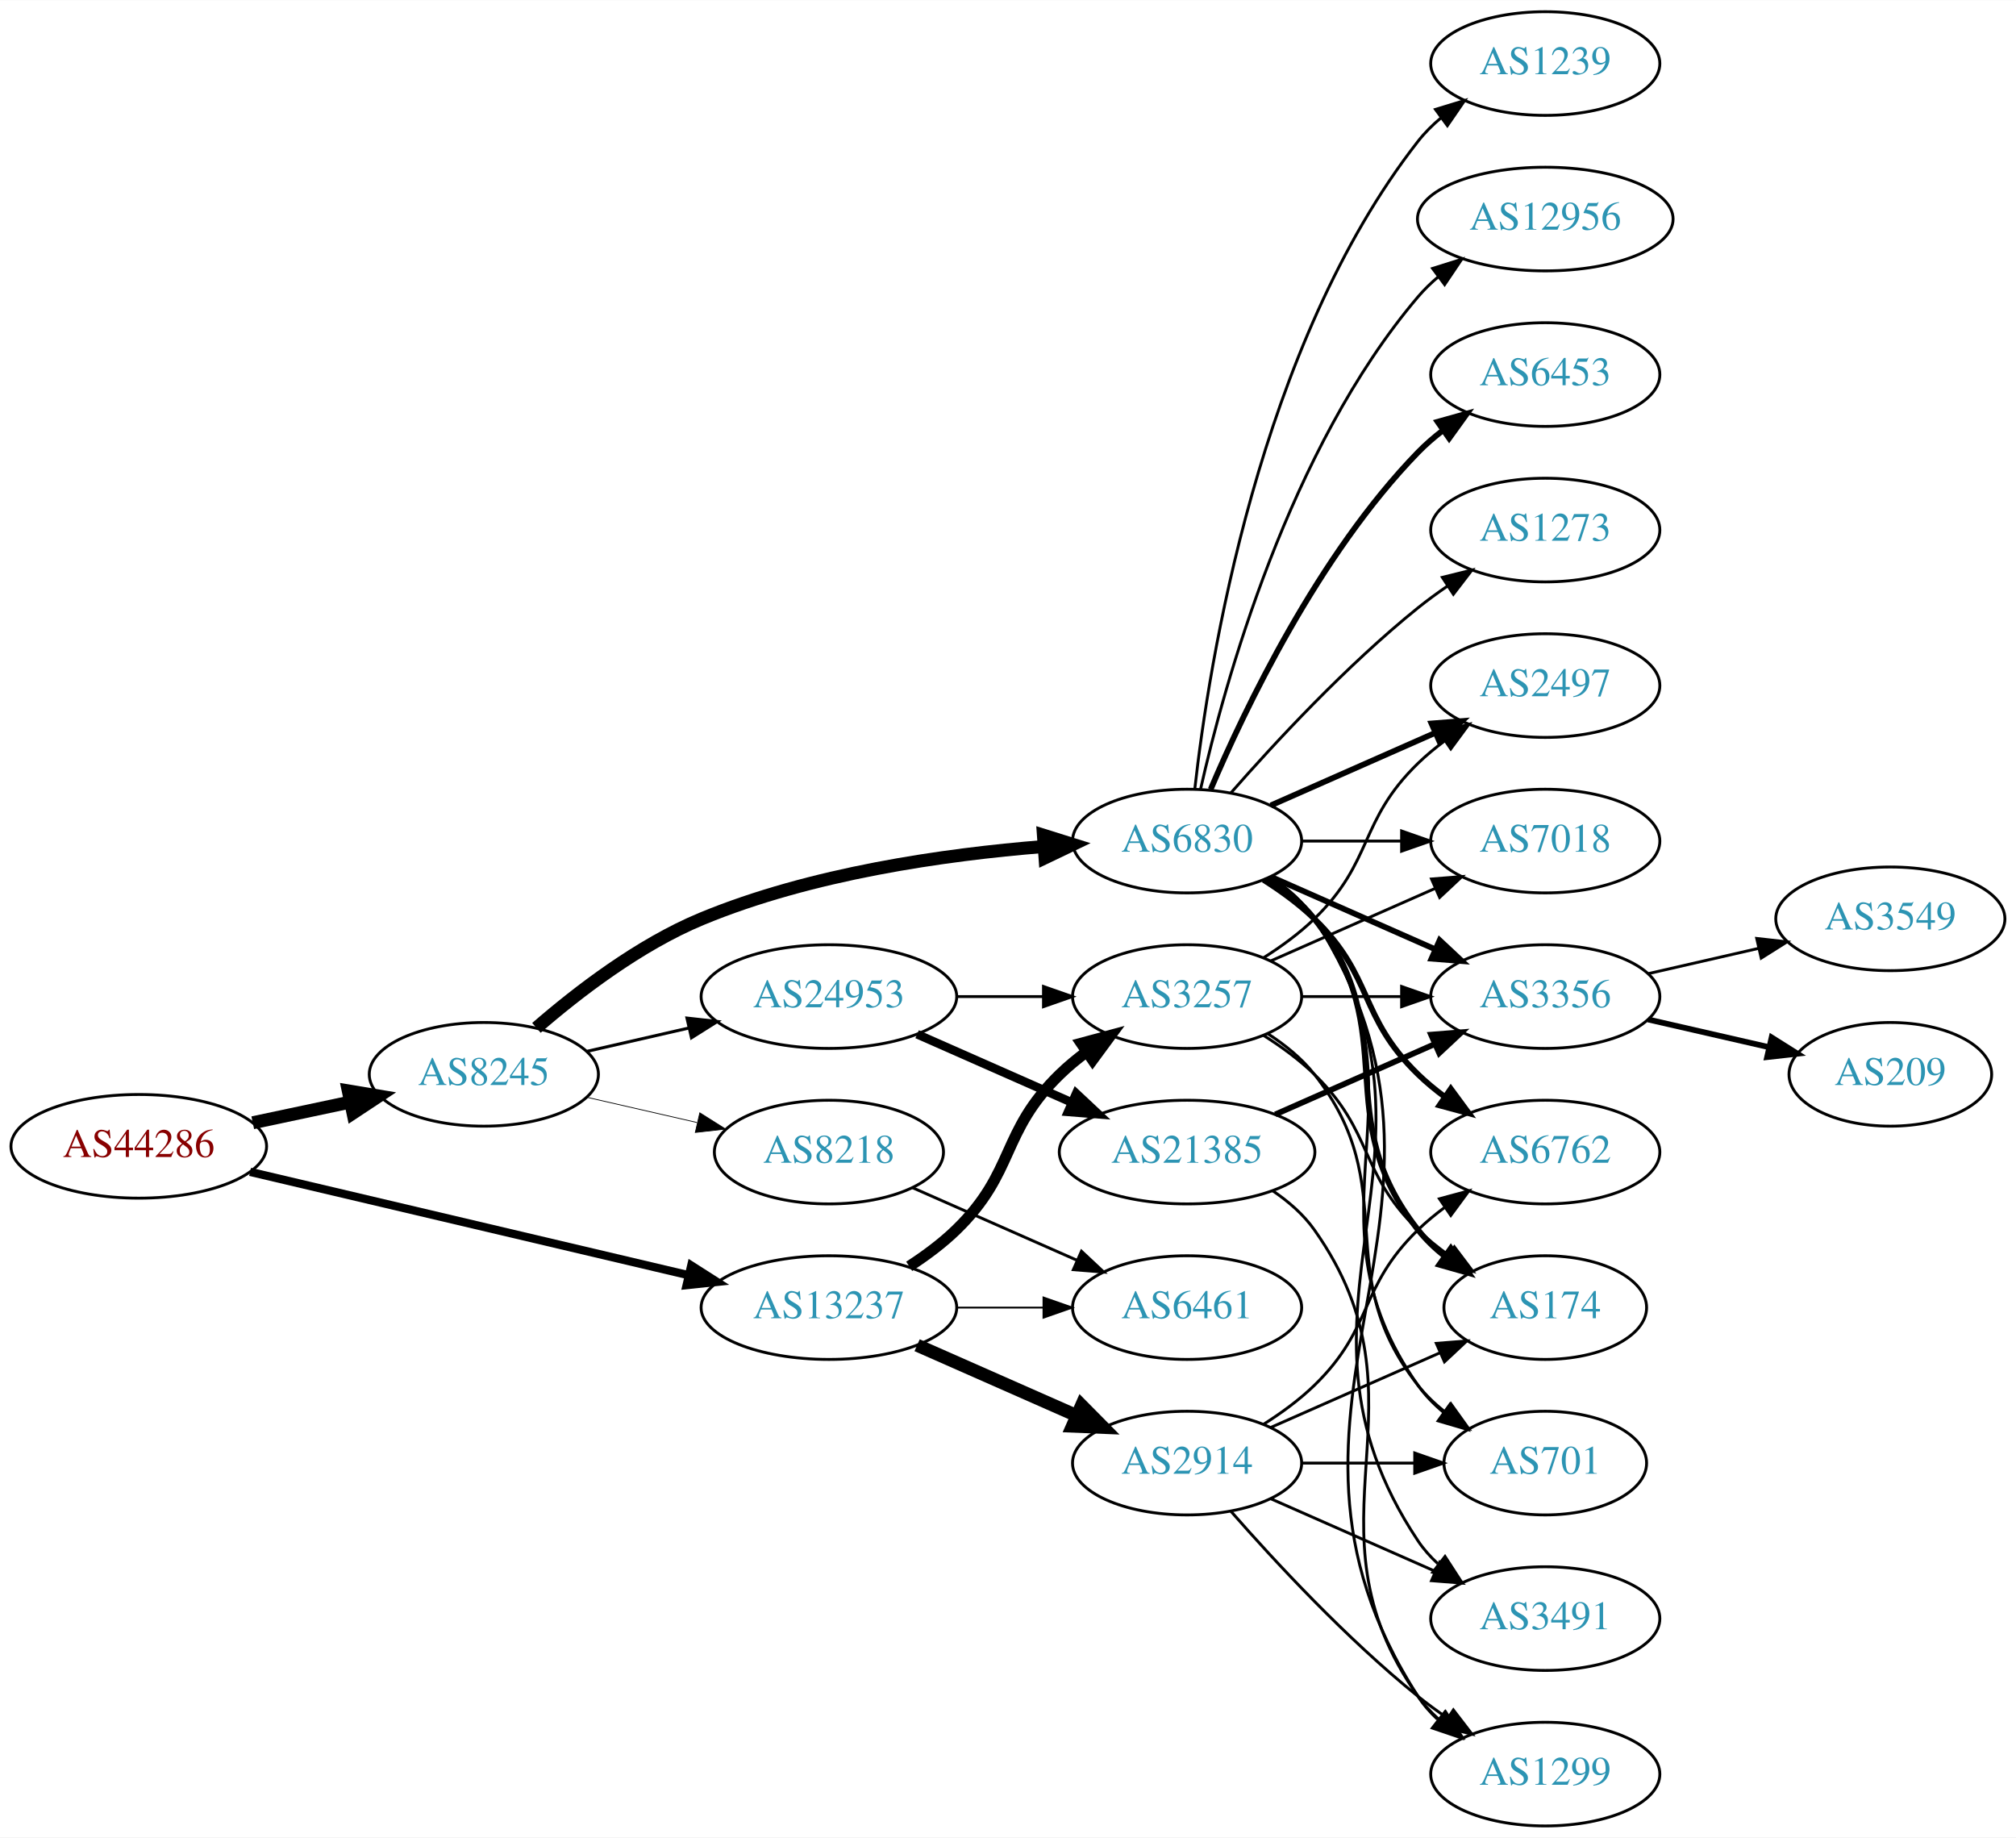
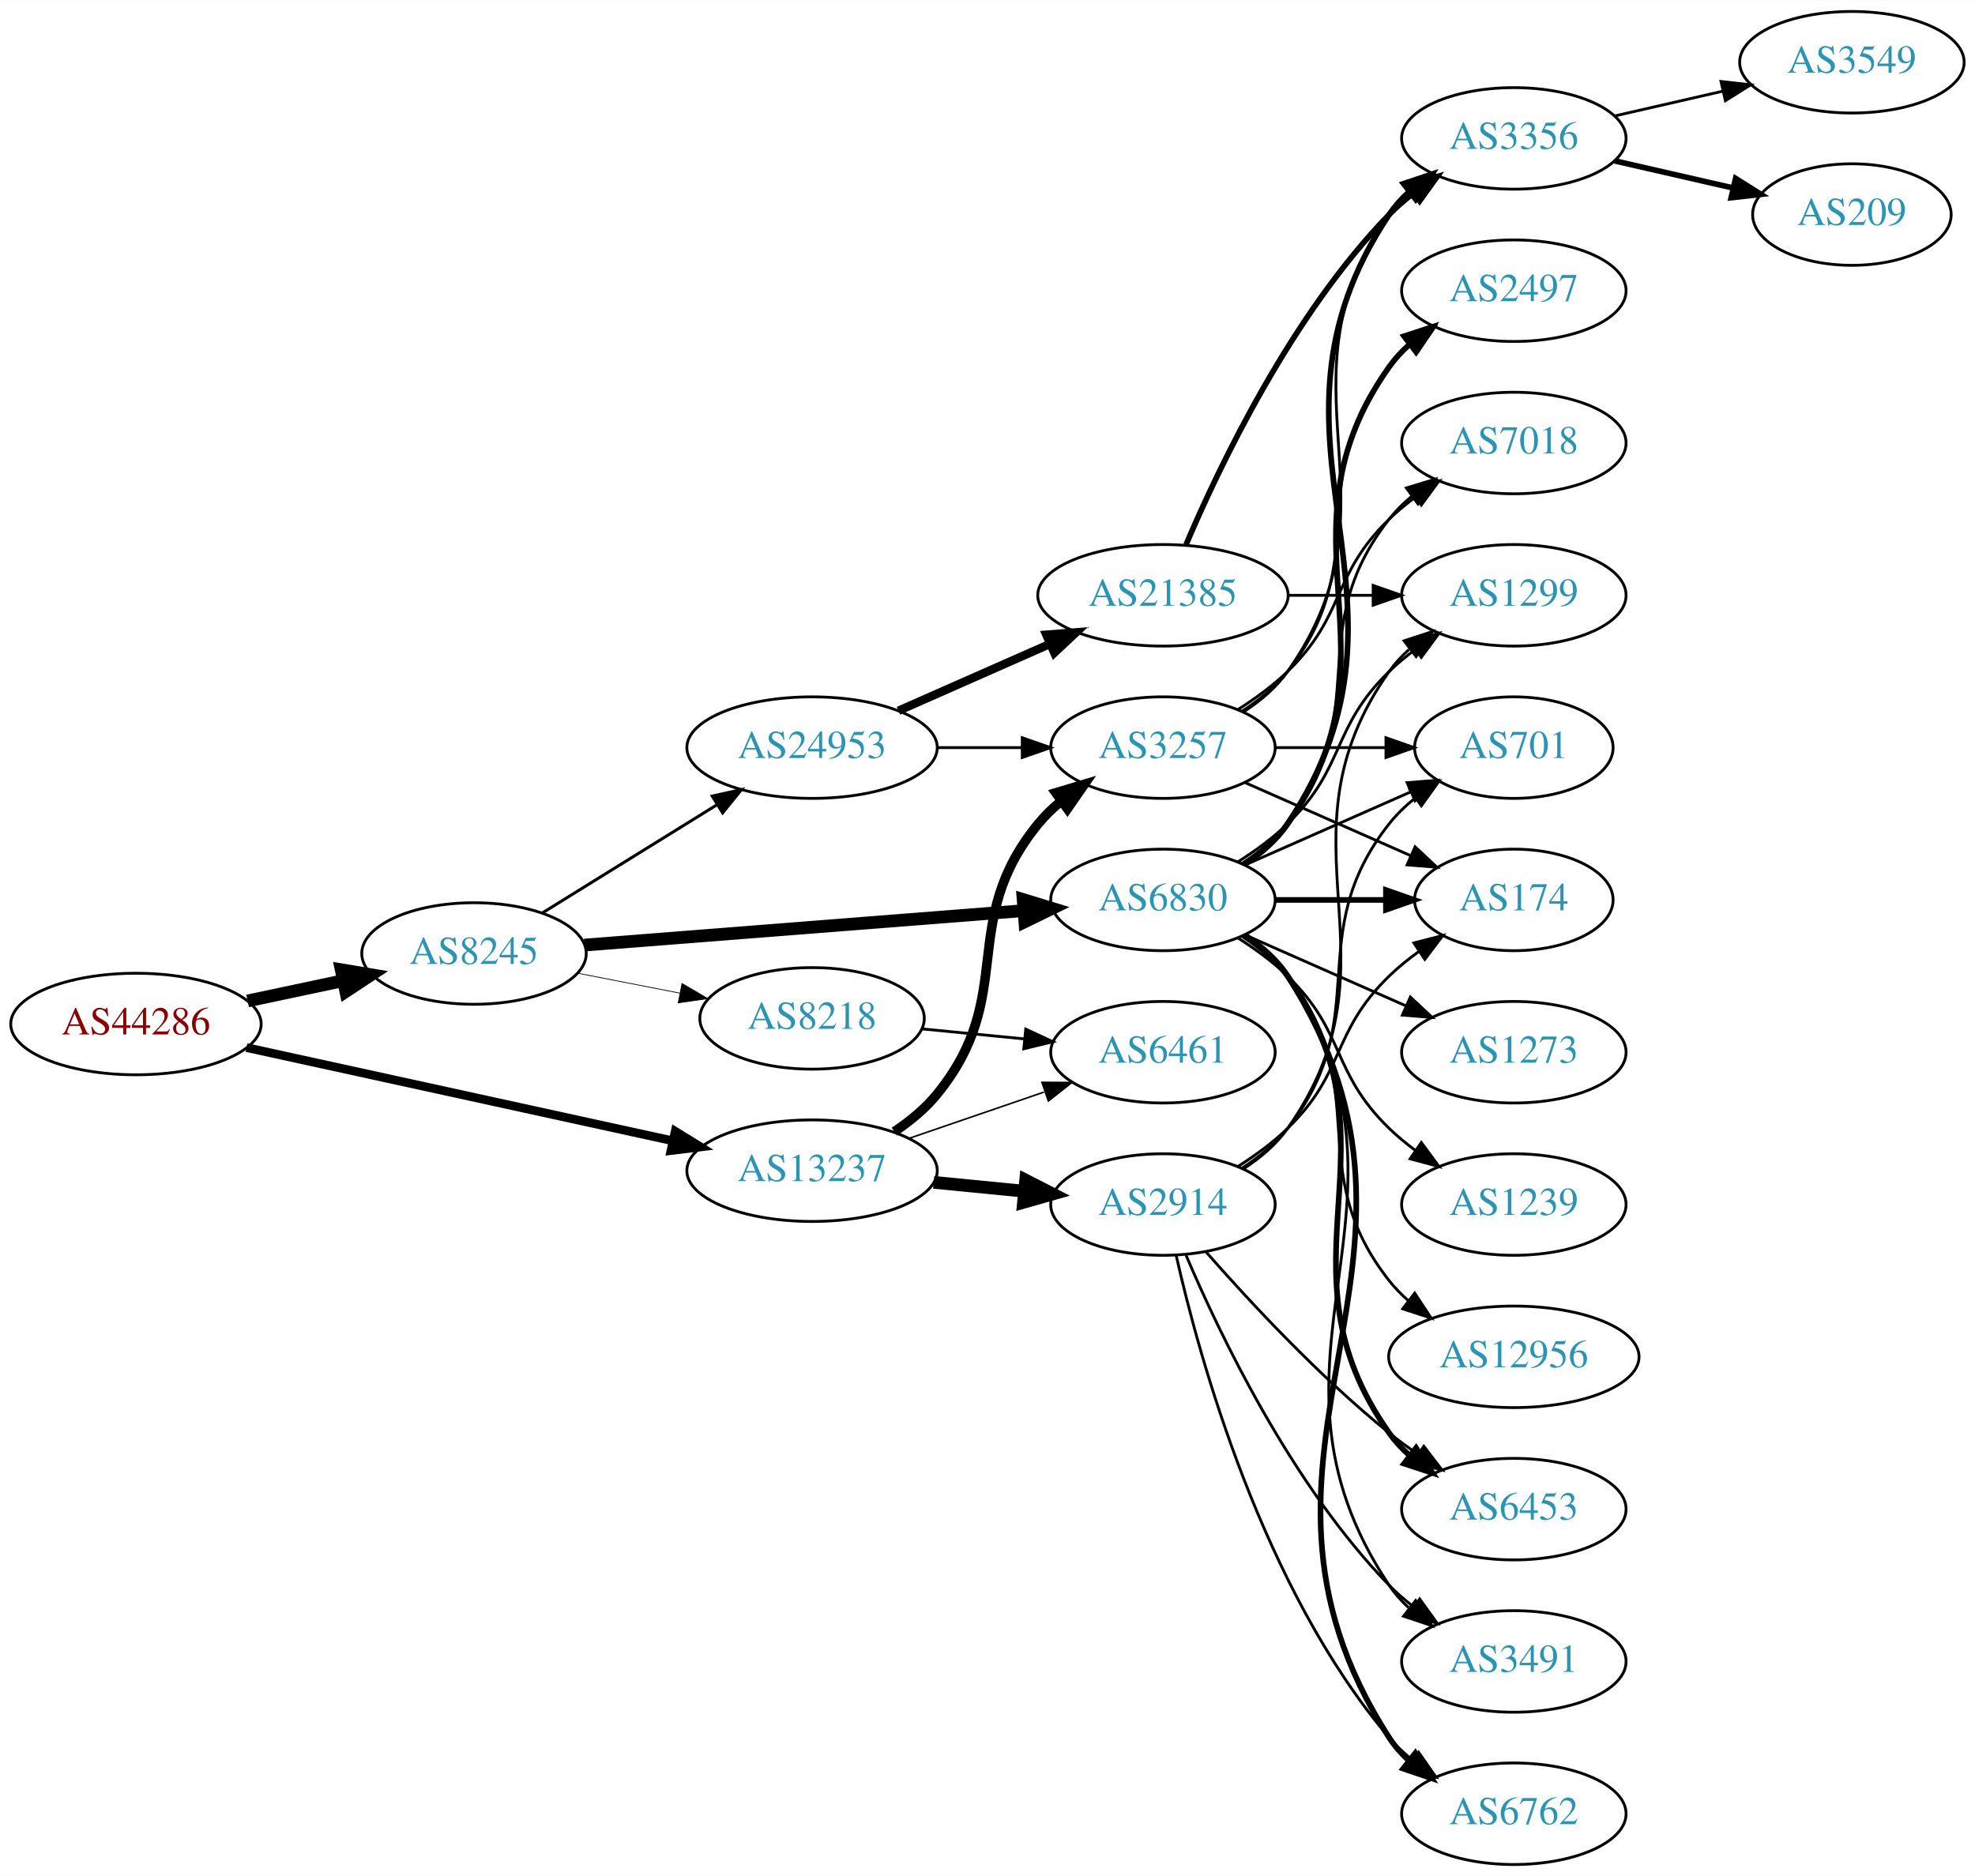
- <svg xmlns="http://www.w3.org/2000/svg" xmlns:xlink="http://www.w3.org/1999/xlink" width="700pt" height="638pt" viewBox="0.00 0.00 700.15 638.00">
-   <g id="graph0" class="graph" transform="scale(1 1) rotate(0) translate(4 634)">
-     <polygon fill="white" stroke="none" points="-4,4 -4,-634 696.155,-634 696.155,4 -4,4" />
+ <svg xmlns="http://www.w3.org/2000/svg" xmlns:xlink="http://www.w3.org/1999/xlink" width="700pt" height="665pt" viewBox="0.00 0.00 700.15 665.00">
+   <g id="graph0" class="graph" transform="scale(1 1) rotate(0) translate(4 661)">
+     <polygon fill="white" stroke="none" points="-4,4 -4,-661 696.155,-661 696.155,4 -4,4" />
    <g id="node1" class="node">
      <g id="a_node1">
        <a xlink:href="/asn/44286" xlink:title="AS44286 ~ crossip communications gmbh [AT]">
-           <ellipse fill="#ffffff" stroke="black" cx="44.196" cy="-236" rx="44.393" ry="18" />
-           <text text-anchor="middle" x="44.196" y="-232.3" font-family="Times,serif" font-size="14.00" fill="#880000">AS44286</text>
+           <ellipse fill="#ffffff" stroke="black" cx="44.196" cy="-298" rx="44.393" ry="18" />
+           <text text-anchor="middle" x="44.196" y="-294.3" font-family="Times,serif" font-size="14.00" fill="#880000">AS44286</text>
        </a>
      </g>
    </g>
    <g id="node2" class="node">
      <g id="a_node2">
        <a xlink:href="/asn/8245" xlink:title="AS8245 ~ Video-Broadcast GmbH [AT]">
-           <ellipse fill="#ffffff" stroke="black" cx="164.039" cy="-261" rx="39.794" ry="18" />
-           <text text-anchor="middle" x="164.039" y="-257.3" font-family="Times,serif" font-size="14.00" fill="#2c94b3">AS8245</text>
+           <ellipse fill="#ffffff" stroke="black" cx="164.039" cy="-323" rx="39.794" ry="18" />
+           <text text-anchor="middle" x="164.039" y="-319.3" font-family="Times,serif" font-size="14.00" fill="#2c94b3">AS8245</text>
        </a>
      </g>
    </g>
    <g id="edge1" class="edge">
-       <path fill="none" stroke="black" stroke-width="4.5" d="M83.782,-244.186C94.575,-246.476 106.404,-248.985 117.556,-251.351" />
-       <polygon fill="black" stroke="black" stroke-width="4.5" points="116.958,-255.249 127.557,-253.473 118.592,-247.546 116.958,-255.249" />
+       <path fill="none" stroke="black" stroke-width="4.5" d="M83.782,-306.186C94.575,-308.476 106.404,-310.985 117.556,-313.351" />
+       <polygon fill="black" stroke="black" stroke-width="4.5" points="116.958,-317.249 127.557,-315.473 118.592,-309.546 116.958,-317.249" />
    </g>
    <g id="node3" class="node">
      <g id="a_node3">
        <a xlink:href="/asn/13237" xlink:title="AS13237 ~ European Backbone of AS13237 [DE]">
-           <ellipse fill="#ffffff" stroke="black" cx="283.881" cy="-180" rx="44.393" ry="18" />
-           <text text-anchor="middle" x="283.881" y="-176.3" font-family="Times,serif" font-size="14.00" fill="#2c94b3">AS13237</text>
+           <ellipse fill="#ffffff" stroke="black" cx="283.881" cy="-246" rx="44.393" ry="18" />
+           <text text-anchor="middle" x="283.881" y="-242.3" font-family="Times,serif" font-size="14.00" fill="#2c94b3">AS13237</text>
        </a>
      </g>
    </g>
    <g id="edge2" class="edge">
-       <path fill="none" stroke="black" stroke-width="2.864" d="M82.858,-227.127C124.113,-217.407 190.369,-201.796 235.215,-191.23" />
-       <polygon fill="black" stroke="black" stroke-width="2.864" points="236.072,-194.624 245.003,-188.924 234.467,-187.811 236.072,-194.624" />
+       <path fill="none" stroke="black" stroke-width="3.068" d="M83.384,-289.645C124.412,-280.669 189.722,-266.381 234.36,-256.615" />
+       <polygon fill="black" stroke="black" stroke-width="3.068" points="235.373,-259.977 244.394,-254.42 233.877,-253.138 235.373,-259.977" />
    </g>
    <g id="node4" class="node">
      <g id="a_node4">
        <a xlink:href="/asn/6830" xlink:title="AS6830 ~ LibertyGlobal [AT]">
          <ellipse fill="#ffffff" stroke="black" cx="408.273" cy="-342" rx="39.794" ry="18" />
          <text text-anchor="middle" x="408.273" y="-338.3" font-family="Times,serif" font-size="14.00" fill="#2c94b3">AS6830</text>
        </a>
      </g>
    </g>
    <g id="edge3" class="edge">
-       <path fill="none" stroke="black" stroke-width="4.5" d="M182.3,-277.135C196.576,-289.527 217.965,-305.996 239.685,-315 277.679,-330.751 324.055,-337.353 358.382,-340.1" />
-       <polygon fill="black" stroke="black" stroke-width="4.5" points="358.37,-344.046 368.626,-340.834 358.933,-336.192 358.37,-344.046" />
+       <path fill="none" stroke="black" stroke-width="4.5" d="M203.154,-325.99C245.269,-329.293 313.182,-334.62 358.988,-338.213" />
+       <polygon fill="black" stroke="black" stroke-width="4.5" points="358.703,-342.14 368.98,-338.996 359.319,-334.289 358.703,-342.14" />
    </g>
    <g id="node5" class="node">
      <g id="a_node5">
        <a xlink:href="/asn/24953" xlink:title="AS24953 ~ AS MACRO: AS-24953 (customers) [AT]">
-           <ellipse fill="#ffffff" stroke="black" cx="283.881" cy="-288" rx="44.393" ry="18" />
-           <text text-anchor="middle" x="283.881" y="-284.3" font-family="Times,serif" font-size="14.00" fill="#2c94b3">AS24953</text>
+           <ellipse fill="#ffffff" stroke="black" cx="283.881" cy="-396" rx="44.393" ry="18" />
+           <text text-anchor="middle" x="283.881" y="-392.3" font-family="Times,serif" font-size="14.00" fill="#2c94b3">AS24953</text>
        </a>
      </g>
    </g>
    <g id="edge4" class="edge">
-       <path fill="none" stroke="black" stroke-width="1.059" d="M199.758,-268.955C210.896,-271.507 223.432,-274.379 235.325,-277.104" />
-       <polygon fill="black" stroke="black" stroke-width="1.059" points="234.59,-280.526 245.119,-279.348 236.153,-273.703 234.59,-280.526" />
+       <path fill="none" stroke="black" stroke-width="1.059" d="M188.321,-337.422C206.003,-348.376 230.546,-363.58 250.197,-375.753" />
+       <polygon fill="black" stroke="black" stroke-width="1.059" points="248.494,-378.816 258.839,-381.106 252.181,-372.865 248.494,-378.816" />
    </g>
    <g id="node6" class="node">
      <g id="a_node6">
        <a xlink:href="/asn/8218" xlink:title="AS8218 ~ legacy Neotelecoms [FR]">
-           <ellipse fill="#ffffff" stroke="black" cx="283.881" cy="-234" rx="39.794" ry="18" />
-           <text text-anchor="middle" x="283.881" y="-230.3" font-family="Times,serif" font-size="14.00" fill="#2c94b3">AS8218</text>
+           <ellipse fill="#ffffff" stroke="black" cx="283.881" cy="-300" rx="39.794" ry="18" />
+           <text text-anchor="middle" x="283.881" y="-296.3" font-family="Times,serif" font-size="14.00" fill="#2c94b3">AS8218</text>
        </a>
      </g>
    </g>
    <g id="edge5" class="edge">
-       <path fill="none" stroke="black" stroke-width="0.265" d="M199.758,-253.045C211.758,-250.296 225.379,-247.175 238.071,-244.267" />
-       <polygon fill="black" stroke="black" stroke-width="0.265" points="239.037,-247.636 248.003,-241.991 237.474,-240.813 239.037,-247.636" />
+       <path fill="none" stroke="black" stroke-width="0.265" d="M200.715,-316.037C212.147,-313.806 224.968,-311.303 237.022,-308.951" />
+       <polygon fill="black" stroke="black" stroke-width="0.265" points="237.775,-312.37 246.919,-307.019 236.434,-305.499 237.775,-312.37" />
    </g>
    <g id="node20" class="node">
      <g id="a_node20">
        <a xlink:href="/asn/3257" xlink:title="AS3257 ~ GTT [DE]">
+           <ellipse fill="#ffffff" stroke="black" cx="408.273" cy="-396" rx="39.794" ry="18" />
+           <text text-anchor="middle" x="408.273" y="-392.3" font-family="Times,serif" font-size="14.00" fill="#2c94b3">AS3257</text>
+         </a>
+       </g>
+     </g>
+     <g id="edge26" class="edge">
+       <path fill="none" stroke="black" stroke-width="3.375" d="M313.054,-259.854C318.577,-263.54 323.934,-267.934 328.077,-273 356.923,-308.275 335.231,-333.725 364.077,-369 366.457,-371.91 369.236,-374.597 372.218,-377.057" />
+       <polygon fill="black" stroke="black" stroke-width="3.375" points="370.298,-379.987 380.447,-383.028 374.409,-374.322 370.298,-379.987" />
+     </g>
+     <g id="node21" class="node">
+       <g id="a_node21">
+         <a xlink:href="/asn/6461" xlink:title="AS6461 ~ Zayo Bandwidth [US]">
          <ellipse fill="#ffffff" stroke="black" cx="408.273" cy="-288" rx="39.794" ry="18" />
-           <text text-anchor="middle" x="408.273" y="-284.3" font-family="Times,serif" font-size="14.00" fill="#2c94b3">AS3257</text>
-         </a>
-       </g>
-     </g>
-     <g id="edge26" class="edge">
-       <path fill="none" stroke="black" stroke-width="3.857" d="M311.765,-194.329C317.489,-198.036 323.255,-202.318 328.077,-207 348.771,-227.094 343.384,-240.906 364.077,-261 366.922,-263.763 370.096,-266.386 373.396,-268.834" />
-       <polygon fill="black" stroke="black" stroke-width="3.857" points="371.513,-271.786 381.744,-274.538 375.462,-266.006 371.513,-271.786" />
-     </g>
-     <g id="node23" class="node">
-       <g id="a_node23">
-         <a xlink:href="/asn/6461" xlink:title="AS6461 ~ Zayo Bandwidth [US]">
-           <ellipse fill="#ffffff" stroke="black" cx="408.273" cy="-180" rx="39.794" ry="18" />
-           <text text-anchor="middle" x="408.273" y="-176.3" font-family="Times,serif" font-size="14.00" fill="#2c94b3">AS6461</text>
+           <text text-anchor="middle" x="408.273" y="-284.3" font-family="Times,serif" font-size="14.00" fill="#2c94b3">AS6461</text>
        </a>
      </g>
    </g>
    <g id="edge27" class="edge">
-       <path fill="none" stroke="black" stroke-width="0.643" d="M328.377,-180C338.066,-180 348.403,-180 358.295,-180" />
-       <polygon fill="black" stroke="black" stroke-width="0.643" points="358.398,-183.5 368.398,-180 358.398,-176.5 358.398,-183.5" />
+       <path fill="none" stroke="black" stroke-width="0.562" d="M318.325,-257.477C333.073,-262.537 350.548,-268.534 366.088,-273.867" />
+       <polygon fill="black" stroke="black" stroke-width="0.562" points="365.378,-277.324 375.973,-277.259 367.65,-270.703 365.378,-277.324" />
    </g>
    <g id="node24" class="node">
      <g id="a_node24">
        <a xlink:href="/asn/2914" xlink:title="AS2914 ~ NTT America, Inc. [US]">
-           <ellipse fill="#ffffff" stroke="black" cx="408.273" cy="-126" rx="39.794" ry="18" />
-           <text text-anchor="middle" x="408.273" y="-122.3" font-family="Times,serif" font-size="14.00" fill="#2c94b3">AS2914</text>
+           <ellipse fill="#ffffff" stroke="black" cx="408.273" cy="-234" rx="39.794" ry="18" />
+           <text text-anchor="middle" x="408.273" y="-230.3" font-family="Times,serif" font-size="14.00" fill="#2c94b3">AS2914</text>
        </a>
      </g>
    </g>
    <g id="edge25" class="edge">
-       <path fill="none" stroke="black" stroke-width="4.5" d="M314.509,-166.928C331.103,-159.607 351.963,-150.403 369.696,-142.579" />
-       <polygon fill="black" stroke="black" stroke-width="4.5" points="371.62,-146.034 379.18,-138.395 368.441,-138.829 371.62,-146.034" />
+       <path fill="none" stroke="black" stroke-width="4.5" d="M327.002,-241.87C337.377,-240.853 348.565,-239.756 359.199,-238.713" />
+       <polygon fill="black" stroke="black" stroke-width="4.5" points="359.611,-242.63 369.179,-237.735 358.843,-234.792 359.611,-242.63" />
    </g>
    <g id="node7" class="node">
      <g id="a_node7">
-         <a xlink:href="/asn/6762" xlink:title="AS6762 ~ TELECOM ITALIA SPARKLE S.p.A. [IT]">
-           <ellipse fill="#ffffff" stroke="black" cx="532.666" cy="-234" rx="39.794" ry="18" />
-           <text text-anchor="middle" x="532.666" y="-230.3" font-family="Times,serif" font-size="14.00" fill="#2c94b3">AS6762</text>
+         <a xlink:href="/asn/2497" xlink:title="AS2497 ~ Internet Initiative Japan Inc. [JP]">
+           <ellipse fill="#ffffff" stroke="black" cx="532.666" cy="-558" rx="39.794" ry="18" />
+           <text text-anchor="middle" x="532.666" y="-554.3" font-family="Times,serif" font-size="14.00" fill="#2c94b3">AS2497</text>
        </a>
      </g>
    </g>
    <g id="edge6" class="edge">
-       <path fill="none" stroke="black" stroke-width="2" d="M434.802,-328.538C440.965,-324.638 447.267,-320.052 452.469,-315 473.163,-294.906 467.776,-281.094 488.469,-261 491.315,-258.237 494.488,-255.614 497.789,-253.166" />
-       <polygon fill="black" stroke="black" stroke-width="2" points="499.854,-255.994 506.136,-247.462 495.905,-250.214 499.854,-255.994" />
+       <path fill="none" stroke="black" stroke-width="2" d="M437.107,-354.838C442.922,-358.661 448.487,-363.367 452.469,-369 495.049,-429.225 445.89,-470.775 488.469,-531 490.461,-533.816 492.848,-536.401 495.464,-538.76" />
+       <polygon fill="black" stroke="black" stroke-width="2" points="493.763,-541.865 503.832,-545.162 498.016,-536.306 493.763,-541.865" />
    </g>
    <g id="node8" class="node">
      <g id="a_node8">
-         <a xlink:href="/asn/1239" xlink:title="AS1239 ~ Sprint [US]">
-           <ellipse fill="#ffffff" stroke="black" cx="532.666" cy="-612" rx="39.794" ry="18" />
-           <text text-anchor="middle" x="532.666" y="-608.3" font-family="Times,serif" font-size="14.00" fill="#2c94b3">AS1239</text>
+         <a xlink:href="/asn/174" xlink:title="AS174 ~ Cogent Communications [US]">
+           <ellipse fill="#ffffff" stroke="black" cx="532.666" cy="-342" rx="35.194" ry="18" />
+           <text text-anchor="middle" x="532.666" y="-338.3" font-family="Times,serif" font-size="14.00" fill="#2c94b3">AS174</text>
        </a>
      </g>
    </g>
    <g id="edge7" class="edge">
-       <path fill="none" stroke="black" d="M410.953,-360.129C415.783,-403.368 433.124,-514.216 488.469,-585 490.785,-587.961 493.522,-590.683 496.477,-593.164" />
-       <polygon fill="black" stroke="black" points="494.532,-596.078 504.667,-599.165 498.67,-590.432 494.532,-596.078" />
+       <path fill="none" stroke="black" stroke-width="2" d="M447.999,-342C460.488,-342 474.427,-342 487.291,-342" />
+       <polygon fill="black" stroke="black" stroke-width="2" points="487.328,-345.5 497.328,-342 487.328,-338.5 487.328,-345.5" />
    </g>
    <g id="node9" class="node">
      <g id="a_node9">
-         <a xlink:href="/asn/12956" xlink:title="AS12956 ~ TELXIUS [ES]">
-           <ellipse fill="#ffffff" stroke="black" cx="532.666" cy="-558" rx="44.393" ry="18" />
-           <text text-anchor="middle" x="532.666" y="-554.3" font-family="Times,serif" font-size="14.00" fill="#2c94b3">AS12956</text>
+         <a xlink:href="/asn/7018" xlink:title="AS7018 ~ AT&amp;T Services, Inc. [US]">
+           <ellipse fill="#ffffff" stroke="black" cx="532.666" cy="-504" rx="39.794" ry="18" />
+           <text text-anchor="middle" x="532.666" y="-500.3" font-family="Times,serif" font-size="14.00" fill="#2c94b3">AS7018</text>
        </a>
      </g>
    </g>
    <g id="edge8" class="edge">
-       <path fill="none" stroke="black" d="M412.967,-360.075C421.107,-396.148 443.54,-478.14 488.469,-531 490.589,-533.493 492.998,-535.83 495.568,-538.003" />
-       <polygon fill="black" stroke="black" points="493.53,-540.849 503.637,-544.025 497.717,-535.239 493.53,-540.849" />
+       <path fill="none" stroke="black" d="M436.245,-354.855C442.233,-358.72 448.093,-363.441 452.469,-369 483.768,-408.754 457.171,-437.246 488.469,-477 490.794,-479.953 493.538,-482.67 496.497,-485.147" />
+       <polygon fill="black" stroke="black" points="494.557,-488.064 504.694,-491.145 498.69,-482.415 494.557,-488.064" />
    </g>
    <g id="node10" class="node">
      <g id="a_node10">
-         <a xlink:href="/asn/174" xlink:title="AS174 ~ Cogent Communications [US]">
-           <ellipse fill="#ffffff" stroke="black" cx="532.666" cy="-180" rx="35.194" ry="18" />
-           <text text-anchor="middle" x="532.666" y="-176.3" font-family="Times,serif" font-size="14.00" fill="#2c94b3">AS174</text>
+         <a xlink:href="/asn/6762" xlink:title="AS6762 ~ TELECOM ITALIA SPARKLE S.p.A. [IT]">
+           <ellipse fill="#ffffff" stroke="black" cx="532.666" cy="-18" rx="39.794" ry="18" />
+           <text text-anchor="middle" x="532.666" y="-14.3" font-family="Times,serif" font-size="14.00" fill="#2c94b3">AS6762</text>
        </a>
      </g>
    </g>
    <g id="edge9" class="edge">
-       <path fill="none" stroke="black" stroke-width="2" d="M436.245,-329.145C442.233,-325.28 448.093,-320.559 452.469,-315 483.768,-275.246 457.171,-246.754 488.469,-207 491.116,-203.639 494.305,-200.583 497.736,-197.839" />
-       <polygon fill="black" stroke="black" stroke-width="2" points="499.874,-200.614 506.043,-192 495.849,-194.887 499.874,-200.614" />
+       <path fill="none" stroke="black" stroke-width="2" d="M437.464,-329.403C443.264,-325.57 448.733,-320.799 452.469,-315 518.038,-213.232 422.901,-146.768 488.469,-45 490.337,-42.101 492.639,-39.458 495.198,-37.061" />
+       <polygon fill="black" stroke="black" stroke-width="2" points="497.748,-39.511 503.475,-30.597 493.439,-33.994 497.748,-39.511" />
    </g>
    <g id="node11" class="node">
      <g id="a_node11">
-         <a xlink:href="/asn/6453" xlink:title="AS6453 ~ TATA COMMUNICATIONS (AMERICA) INC [US]">
-           <ellipse fill="#ffffff" stroke="black" cx="532.666" cy="-504" rx="39.794" ry="18" />
-           <text text-anchor="middle" x="532.666" y="-500.3" font-family="Times,serif" font-size="14.00" fill="#2c94b3">AS6453</text>
+         <a xlink:href="/asn/1239" xlink:title="AS1239 ~ Sprint [US]">
+           <ellipse fill="#ffffff" stroke="black" cx="532.666" cy="-234" rx="39.794" ry="18" />
+           <text text-anchor="middle" x="532.666" y="-230.3" font-family="Times,serif" font-size="14.00" fill="#2c94b3">AS1239</text>
        </a>
      </g>
    </g>
    <g id="edge10" class="edge">
-       <path fill="none" stroke="black" stroke-width="2" d="M416.464,-359.975C428.231,-387.682 453.805,-441.348 488.469,-477 491.09,-479.695 494.03,-482.239 497.113,-484.608" />
-       <polygon fill="black" stroke="black" stroke-width="2" points="495.279,-487.597 505.481,-490.455 499.288,-481.859 495.279,-487.597" />
+       <path fill="none" stroke="black" d="M434.802,-328.538C440.965,-324.638 447.267,-320.052 452.469,-315 473.163,-294.906 467.776,-281.094 488.469,-261 491.315,-258.237 494.488,-255.614 497.789,-253.166" />
+       <polygon fill="black" stroke="black" points="499.854,-255.994 506.136,-247.462 495.905,-250.214 499.854,-255.994" />
    </g>
    <g id="node12" class="node">
      <g id="a_node12">
-         <a xlink:href="/asn/701" xlink:title="AS701 ~ UUNET [US]">
-           <ellipse fill="#ffffff" stroke="black" cx="532.666" cy="-126" rx="35.194" ry="18" />
-           <text text-anchor="middle" x="532.666" y="-122.3" font-family="Times,serif" font-size="14.00" fill="#2c94b3">AS701</text>
+         <a xlink:href="/asn/6453" xlink:title="AS6453 ~ TATA COMMUNICATIONS (AMERICA) INC [US]">
+           <ellipse fill="#ffffff" stroke="black" cx="532.666" cy="-126" rx="39.794" ry="18" />
+           <text text-anchor="middle" x="532.666" y="-122.3" font-family="Times,serif" font-size="14.00" fill="#2c94b3">AS6453</text>
        </a>
      </g>
    </g>
    <g id="edge11" class="edge">
-       <path fill="none" stroke="black" d="M437.107,-329.162C442.922,-325.339 448.487,-320.633 452.469,-315 495.049,-254.775 445.89,-213.225 488.469,-153 490.939,-149.507 494.018,-146.37 497.387,-143.579" />
-       <polygon fill="black" stroke="black" points="499.526,-146.352 505.627,-137.69 495.456,-140.657 499.526,-146.352" />
+       <path fill="none" stroke="black" stroke-width="2" d="M437.107,-329.162C442.922,-325.339 448.487,-320.633 452.469,-315 495.049,-254.775 445.89,-213.225 488.469,-153 490.461,-150.184 492.848,-147.599 495.464,-145.24" />
+       <polygon fill="black" stroke="black" stroke-width="2" points="498.016,-147.694 503.832,-138.838 493.763,-142.135 498.016,-147.694" />
    </g>
    <g id="node13" class="node">
      <g id="a_node13">
-         <a xlink:href="/asn/2497" xlink:title="AS2497 ~ Internet Initiative Japan Inc. [JP]">
-           <ellipse fill="#ffffff" stroke="black" cx="532.666" cy="-396" rx="39.794" ry="18" />
-           <text text-anchor="middle" x="532.666" y="-392.3" font-family="Times,serif" font-size="14.00" fill="#2c94b3">AS2497</text>
+         <a xlink:href="/asn/12956" xlink:title="AS12956 ~ TELXIUS [ES]">
+           <ellipse fill="#ffffff" stroke="black" cx="532.666" cy="-180" rx="44.393" ry="18" />
+           <text text-anchor="middle" x="532.666" y="-176.3" font-family="Times,serif" font-size="14.00" fill="#2c94b3">AS12956</text>
        </a>
      </g>
    </g>
    <g id="edge12" class="edge">
-       <path fill="none" stroke="black" stroke-width="2" d="M437.353,-354.389C454.3,-361.866 476.098,-371.483 494.467,-379.588" />
-       <polygon fill="black" stroke="black" stroke-width="2" points="493.155,-382.834 503.717,-383.669 495.981,-376.43 493.155,-382.834" />
+       <path fill="none" stroke="black" d="M436.245,-329.145C442.233,-325.28 448.093,-320.559 452.469,-315 483.768,-275.246 457.171,-246.754 488.469,-207 490.494,-204.429 492.835,-202.037 495.36,-199.826" />
+       <polygon fill="black" stroke="black" points="497.516,-202.584 503.349,-193.739 493.274,-197.016 497.516,-202.584" />
    </g>
    <g id="node14" class="node">
      <g id="a_node14">
-         <a xlink:href="/asn/7018" xlink:title="AS7018 ~ AT&amp;T Services, Inc. [US]">
-           <ellipse fill="#ffffff" stroke="black" cx="532.666" cy="-342" rx="39.794" ry="18" />
-           <text text-anchor="middle" x="532.666" y="-338.3" font-family="Times,serif" font-size="14.00" fill="#2c94b3">AS7018</text>
-         </a>
-       </g>
-     </g>
-     <g id="edge13" class="edge">
-       <path fill="none" stroke="black" d="M447.999,-342C458.937,-342 470.988,-342 482.454,-342" />
-       <polygon fill="black" stroke="black" points="482.772,-345.5 492.772,-342 482.772,-338.5 482.772,-345.5" />
-     </g>
-     <g id="node15" class="node">
-       <g id="a_node15">
        <a xlink:href="/asn/3491" xlink:title="AS3491 ~ PCCW Global, Inc. [US]">
          <ellipse fill="#ffffff" stroke="black" cx="532.666" cy="-72" rx="39.794" ry="18" />
          <text text-anchor="middle" x="532.666" y="-68.3" font-family="Times,serif" font-size="14.00" fill="#2c94b3">AS3491</text>
        </a>
      </g>
    </g>
-     <g id="edge14" class="edge">
+     <g id="edge13" class="edge">
      <path fill="none" stroke="black" d="M437.328,-329.313C443.133,-325.485 448.639,-320.737 452.469,-315 506.508,-234.056 434.431,-179.944 488.469,-99 490.385,-96.131 492.719,-93.51 495.3,-91.128" />
      <polygon fill="black" stroke="black" points="497.851,-93.579 503.611,-84.687 493.563,-88.046 497.851,-93.579" />
+     </g>
+     <g id="node15" class="node">
+       <g id="a_node15">
+         <a xlink:href="/asn/701" xlink:title="AS701 ~ UUNET [US]">
+           <ellipse fill="#ffffff" stroke="black" cx="532.666" cy="-396" rx="35.194" ry="18" />
+           <text text-anchor="middle" x="532.666" y="-392.3" font-family="Times,serif" font-size="14.00" fill="#2c94b3">AS701</text>
+         </a>
+       </g>
+     </g>
+     <g id="edge14" class="edge">
+       <path fill="none" stroke="black" d="M437.353,-354.389C454.781,-362.078 477.338,-372.031 496.022,-380.274" />
+       <polygon fill="black" stroke="black" points="494.83,-383.573 505.392,-384.408 497.655,-377.169 494.83,-383.573" />
    </g>
    <g id="node16" class="node">
      <g id="a_node16">
        <a xlink:href="/asn/3356" xlink:title="AS3356 ~ Level 3 Parent, LLC [US]">
-           <ellipse fill="#ffffff" stroke="black" cx="532.666" cy="-288" rx="39.794" ry="18" />
-           <text text-anchor="middle" x="532.666" y="-284.3" font-family="Times,serif" font-size="14.00" fill="#2c94b3">AS3356</text>
+           <ellipse fill="#ffffff" stroke="black" cx="532.666" cy="-612" rx="39.794" ry="18" />
+           <text text-anchor="middle" x="532.666" y="-608.3" font-family="Times,serif" font-size="14.00" fill="#2c94b3">AS3356</text>
        </a>
      </g>
    </g>
    <g id="edge15" class="edge">
-       <path fill="none" stroke="black" stroke-width="2" d="M437.353,-329.611C454.3,-322.134 476.098,-312.517 494.467,-304.412" />
-       <polygon fill="black" stroke="black" stroke-width="2" points="495.981,-307.57 503.717,-300.331 493.155,-301.166 495.981,-307.57" />
+       <path fill="none" stroke="black" stroke-width="2" d="M437.328,-354.687C443.133,-358.515 448.639,-363.263 452.469,-369 506.508,-449.944 434.431,-504.056 488.469,-585 490.385,-587.869 492.719,-590.49 495.3,-592.872" />
+       <polygon fill="black" stroke="black" stroke-width="2" points="493.563,-595.954 503.611,-599.313 497.851,-590.421 493.563,-595.954" />
    </g>
    <g id="node17" class="node">
      <g id="a_node17">
        <a xlink:href="/asn/1299" xlink:title="AS1299 ~ Telia Carrier [EU]">
-           <ellipse fill="#ffffff" stroke="black" cx="532.666" cy="-18" rx="39.794" ry="18" />
-           <text text-anchor="middle" x="532.666" y="-14.3" font-family="Times,serif" font-size="14.00" fill="#2c94b3">AS1299</text>
+           <ellipse fill="#ffffff" stroke="black" cx="532.666" cy="-450" rx="39.794" ry="18" />
+           <text text-anchor="middle" x="532.666" y="-446.3" font-family="Times,serif" font-size="14.00" fill="#2c94b3">AS1299</text>
        </a>
      </g>
    </g>
    <g id="edge16" class="edge">
-       <path fill="none" stroke="black" d="M437.464,-329.403C443.264,-325.57 448.733,-320.799 452.469,-315 518.038,-213.232 422.901,-146.768 488.469,-45 490.337,-42.101 492.639,-39.458 495.198,-37.061" />
-       <polygon fill="black" stroke="black" points="497.748,-39.511 503.475,-30.597 493.439,-33.994 497.748,-39.511" />
+       <path fill="none" stroke="black" d="M434.802,-355.462C440.965,-359.362 447.267,-363.948 452.469,-369 473.163,-389.094 467.776,-402.906 488.469,-423 491.315,-425.763 494.488,-428.386 497.789,-430.834" />
+       <polygon fill="black" stroke="black" points="495.905,-433.786 506.136,-436.538 499.854,-428.006 495.905,-433.786" />
    </g>
    <g id="node18" class="node">
      <g id="a_node18">
        <a xlink:href="/asn/1273" xlink:title="AS1273 ~ Vodafone Group PLC [EU]">
-           <ellipse fill="#ffffff" stroke="black" cx="532.666" cy="-450" rx="39.794" ry="18" />
-           <text text-anchor="middle" x="532.666" y="-446.3" font-family="Times,serif" font-size="14.00" fill="#2c94b3">AS1273</text>
+           <ellipse fill="#ffffff" stroke="black" cx="532.666" cy="-288" rx="39.794" ry="18" />
+           <text text-anchor="middle" x="532.666" y="-284.3" font-family="Times,serif" font-size="14.00" fill="#2c94b3">AS1273</text>
        </a>
      </g>
    </g>
    <g id="edge17" class="edge">
-       <path fill="none" stroke="black" d="M423.425,-358.663C438.527,-375.894 463.648,-403.024 488.469,-423 491.725,-425.62 495.25,-428.192 498.835,-430.646" />
-       <polygon fill="black" stroke="black" points="496.922,-433.577 507.207,-436.121 500.753,-427.719 496.922,-433.577" />
+       <path fill="none" stroke="black" d="M437.353,-329.611C454.3,-322.134 476.098,-312.517 494.467,-304.412" />
+       <polygon fill="black" stroke="black" points="495.981,-307.57 503.717,-300.331 493.155,-301.166 495.981,-307.57" />
    </g>
    <g id="node19" class="node">
      <g id="a_node19">
        <a xlink:href="/asn/21385" xlink:title="AS21385 ~ Trusted Network GmbH [DE]">
-           <ellipse fill="#ffffff" stroke="black" cx="408.273" cy="-234" rx="44.393" ry="18" />
-           <text text-anchor="middle" x="408.273" y="-230.3" font-family="Times,serif" font-size="14.00" fill="#2c94b3">AS21385</text>
+           <ellipse fill="#ffffff" stroke="black" cx="408.273" cy="-450" rx="44.393" ry="18" />
+           <text text-anchor="middle" x="408.273" y="-446.3" font-family="Times,serif" font-size="14.00" fill="#2c94b3">AS21385</text>
        </a>
      </g>
    </g>
    <g id="edge18" class="edge">
-       <path fill="none" stroke="black" stroke-width="3" d="M314.509,-274.928C330.626,-267.817 350.766,-258.931 368.158,-251.258" />
-       <polygon fill="black" stroke="black" stroke-width="3" points="369.758,-254.378 377.494,-247.139 366.932,-247.973 369.758,-254.378" />
+       <path fill="none" stroke="black" stroke-width="3" d="M314.509,-409.072C330.626,-416.183 350.766,-425.069 368.158,-432.742" />
+       <polygon fill="black" stroke="black" stroke-width="3" points="366.932,-436.027 377.494,-436.861 369.758,-429.622 366.932,-436.027" />
    </g>
    <g id="edge19" class="edge">
-       <path fill="none" stroke="black" d="M328.377,-288C338.066,-288 348.403,-288 358.295,-288" />
-       <polygon fill="black" stroke="black" points="358.398,-291.5 368.398,-288 358.398,-284.5 358.398,-291.5" />
-     </g>
-     <g id="edge24" class="edge">
-       <path fill="none" stroke="black" d="M312.96,-221.611C329.908,-214.134 351.706,-204.517 370.075,-196.412" />
-       <polygon fill="black" stroke="black" points="371.589,-199.57 379.325,-192.331 368.763,-193.166 371.589,-199.57" />
-     </g>
-     <g id="node21" class="node">
-       <g id="a_node21">
-         <a xlink:href="/asn/3549" xlink:title="AS3549 ~ Level 3 Parent, LLC [US]">
-           <ellipse fill="#ffffff" stroke="black" cx="652.508" cy="-315" rx="39.794" ry="18" />
-           <text text-anchor="middle" x="652.508" y="-311.3" font-family="Times,serif" font-size="14.00" fill="#2c94b3">AS3549</text>
-         </a>
-       </g>
+       <path fill="none" stroke="black" d="M328.377,-396C338.066,-396 348.403,-396 358.295,-396" />
+       <polygon fill="black" stroke="black" points="358.398,-399.5 368.398,-396 358.398,-392.5 358.398,-399.5" />
    </g>
    <g id="edge22" class="edge">
-       <path fill="none" stroke="black" d="M568.385,-295.955C580.385,-298.704 594.006,-301.825 606.698,-304.733" />
-       <polygon fill="black" stroke="black" points="606.101,-308.187 616.63,-307.009 607.664,-301.364 606.101,-308.187" />
+       <path fill="none" stroke="black" d="M322.936,-296.269C334.334,-295.151 346.987,-293.911 358.953,-292.738" />
+       <polygon fill="black" stroke="black" points="359.631,-296.188 369.242,-291.729 358.948,-289.221 359.631,-296.188" />
    </g>
    <g id="node22" class="node">
      <g id="a_node22">
+         <a xlink:href="/asn/3549" xlink:title="AS3549 ~ Level 3 Parent, LLC [US]">
+           <ellipse fill="#ffffff" stroke="black" cx="652.508" cy="-639" rx="39.794" ry="18" />
+           <text text-anchor="middle" x="652.508" y="-635.3" font-family="Times,serif" font-size="14.00" fill="#2c94b3">AS3549</text>
+         </a>
+       </g>
+     </g>
+     <g id="edge23" class="edge">
+       <path fill="none" stroke="black" d="M568.385,-619.955C580.385,-622.704 594.006,-625.825 606.698,-628.733" />
+       <polygon fill="black" stroke="black" points="606.101,-632.187 616.63,-631.009 607.664,-625.364 606.101,-632.187" />
+     </g>
+     <g id="node23" class="node">
+       <g id="a_node23">
        <a xlink:href="/asn/209" xlink:title="AS209 ~ CenturyLink Communications, LLC [US]">
-           <ellipse fill="#ffffff" stroke="black" cx="652.508" cy="-261" rx="35.194" ry="18" />
-           <text text-anchor="middle" x="652.508" y="-257.3" font-family="Times,serif" font-size="14.00" fill="#2c94b3">AS209</text>
-         </a>
-       </g>
-     </g>
-     <g id="edge23" class="edge">
-       <path fill="none" stroke="black" stroke-width="2" d="M568.385,-280.045C581.477,-277.045 596.499,-273.604 610.14,-270.478" />
-       <polygon fill="black" stroke="black" stroke-width="2" points="611.282,-273.807 620.247,-268.162 609.718,-266.984 611.282,-273.807" />
+           <ellipse fill="#ffffff" stroke="black" cx="652.508" cy="-585" rx="35.194" ry="18" />
+           <text text-anchor="middle" x="652.508" y="-581.3" font-family="Times,serif" font-size="14.00" fill="#2c94b3">AS209</text>
+         </a>
+       </g>
+     </g>
+     <g id="edge24" class="edge">
+       <path fill="none" stroke="black" stroke-width="2" d="M568.385,-604.045C581.477,-601.045 596.499,-597.604 610.14,-594.478" />
+       <polygon fill="black" stroke="black" stroke-width="2" points="611.282,-597.807 620.247,-592.162 609.718,-590.984 611.282,-597.807" />
    </g>
    <g id="edge21" class="edge">
-       <path fill="none" stroke="black" stroke-width="2" d="M438.901,-247.072C455.496,-254.393 476.355,-263.597 494.088,-271.421" />
-       <polygon fill="black" stroke="black" stroke-width="2" points="493.01,-274.77 503.572,-275.605 495.836,-268.366 493.01,-274.77" />
+       <path fill="none" stroke="black" stroke-width="2" d="M416.464,-467.975C428.231,-495.682 453.805,-549.348 488.469,-585 491.09,-587.695 494.03,-590.239 497.113,-592.608" />
+       <polygon fill="black" stroke="black" stroke-width="2" points="495.279,-595.597 505.481,-598.455 499.288,-589.859 495.279,-595.597" />
    </g>
    <g id="edge20" class="edge">
-       <path fill="none" stroke="black" d="M437.999,-220.567C443.488,-216.854 448.691,-212.344 452.469,-207 495.049,-146.775 445.89,-105.225 488.469,-45 490.461,-42.184 492.848,-39.599 495.464,-37.24" />
-       <polygon fill="black" stroke="black" points="498.016,-39.694 503.832,-30.838 493.763,-34.135 498.016,-39.694" />
+       <path fill="none" stroke="black" d="M452.769,-450C462.458,-450 472.795,-450 482.687,-450" />
+       <polygon fill="black" stroke="black" points="482.79,-453.5 492.79,-450 482.79,-446.5 482.79,-453.5" />
+     </g>
+     <g id="edge34" class="edge">
+       <path fill="none" stroke="black" d="M436.245,-408.855C442.233,-412.72 448.093,-417.441 452.469,-423 483.768,-462.754 457.171,-491.246 488.469,-531 490.794,-533.953 493.538,-536.67 496.497,-539.147" />
+       <polygon fill="black" stroke="black" points="494.557,-542.064 504.694,-545.145 498.69,-536.415 494.557,-542.064" />
+     </g>
+     <g id="edge35" class="edge">
+       <path fill="none" stroke="black" d="M437.353,-383.611C454.781,-375.922 477.338,-365.969 496.022,-357.726" />
+       <polygon fill="black" stroke="black" points="497.655,-360.831 505.392,-353.592 494.83,-354.427 497.655,-360.831" />
    </g>
    <g id="edge36" class="edge">
-       <path fill="none" stroke="black" d="M434.802,-274.538C440.965,-270.638 447.267,-266.052 452.469,-261 473.163,-240.906 467.776,-227.094 488.469,-207 491.697,-203.866 495.348,-200.911 499.126,-198.188" />
-       <polygon fill="black" stroke="black" points="501.105,-201.075 507.486,-192.617 497.224,-195.25 501.105,-201.075" />
-     </g>
-     <g id="edge34" class="edge">
-       <path fill="none" stroke="black" d="M436.245,-275.145C442.233,-271.28 448.093,-266.559 452.469,-261 483.768,-221.246 457.171,-192.754 488.469,-153 491.116,-149.639 494.305,-146.583 497.736,-143.839" />
-       <polygon fill="black" stroke="black" points="499.874,-146.614 506.043,-138 495.849,-140.887 499.874,-146.614" />
+       <path fill="none" stroke="black" d="M434.802,-409.462C440.965,-413.362 447.267,-417.948 452.469,-423 473.163,-443.094 467.776,-456.906 488.469,-477 491.315,-479.763 494.488,-482.386 497.789,-484.834" />
+       <polygon fill="black" stroke="black" points="495.905,-487.786 506.136,-490.538 499.854,-482.006 495.905,-487.786" />
+     </g>
+     <g id="edge38" class="edge">
+       <path fill="none" stroke="black" d="M447.999,-396C460.488,-396 474.427,-396 487.291,-396" />
+       <polygon fill="black" stroke="black" points="487.328,-399.5 497.328,-396 487.328,-392.5 487.328,-399.5" />
+     </g>
+     <g id="edge37" class="edge">
+       <path fill="none" stroke="black" d="M437.107,-408.838C442.922,-412.661 448.487,-417.367 452.469,-423 495.049,-483.225 445.89,-524.775 488.469,-585 490.461,-587.816 492.848,-590.401 495.464,-592.76" />
+       <polygon fill="black" stroke="black" points="493.763,-595.865 503.832,-599.162 498.016,-590.306 493.763,-595.865" />
    </g>
    <g id="edge33" class="edge">
-       <path fill="none" stroke="black" d="M434.802,-301.462C440.965,-305.362 447.267,-309.948 452.469,-315 473.163,-335.094 467.776,-348.906 488.469,-369 491.315,-371.763 494.488,-374.386 497.789,-376.834" />
-       <polygon fill="black" stroke="black" points="495.905,-379.786 506.136,-382.538 499.854,-374.006 495.905,-379.786" />
-     </g>
-     <g id="edge37" class="edge">
-       <path fill="none" stroke="black" d="M437.353,-300.389C454.3,-307.866 476.098,-317.483 494.467,-325.588" />
-       <polygon fill="black" stroke="black" points="493.155,-328.834 503.717,-329.669 495.981,-322.43 493.155,-328.834" />
-     </g>
-     <g id="edge35" class="edge">
-       <path fill="none" stroke="black" d="M447.999,-288C458.937,-288 470.988,-288 482.454,-288" />
-       <polygon fill="black" stroke="black" points="482.772,-291.5 492.772,-288 482.772,-284.5 482.772,-291.5" />
+       <path fill="none" stroke="black" d="M434.802,-247.462C440.965,-251.362 447.267,-255.948 452.469,-261 473.163,-281.094 467.776,-294.906 488.469,-315 491.697,-318.134 495.348,-321.089 499.126,-323.812" />
+       <polygon fill="black" stroke="black" points="497.224,-326.75 507.486,-329.383 501.105,-320.925 497.224,-326.75" />
+     </g>
+     <g id="edge29" class="edge">
+       <path fill="none" stroke="black" d="M412.967,-215.925C421.107,-179.852 443.54,-97.86 488.469,-45 490.904,-42.136 493.72,-39.479 496.725,-37.039" />
+       <polygon fill="black" stroke="black" points="498.913,-39.776 504.985,-31.094 494.824,-34.095 498.913,-39.776" />
+     </g>
+     <g id="edge28" class="edge">
+       <path fill="none" stroke="black" d="M423.425,-217.337C438.527,-200.106 463.648,-172.976 488.469,-153 491.725,-150.38 495.25,-147.808 498.835,-145.354" />
+       <polygon fill="black" stroke="black" points="500.753,-148.281 507.207,-139.879 496.922,-142.423 500.753,-148.281" />
    </g>
    <g id="edge31" class="edge">
-       <path fill="none" stroke="black" d="M434.802,-139.462C440.965,-143.362 447.267,-147.948 452.469,-153 473.163,-173.094 467.776,-186.906 488.469,-207 491.315,-209.763 494.488,-212.386 497.789,-214.834" />
-       <polygon fill="black" stroke="black" points="495.905,-217.786 506.136,-220.538 499.854,-212.006 495.905,-217.786" />
-     </g>
-     <g id="edge28" class="edge">
-       <path fill="none" stroke="black" d="M437.353,-138.389C454.781,-146.078 477.338,-156.031 496.022,-164.274" />
-       <polygon fill="black" stroke="black" points="494.83,-167.573 505.392,-168.408 497.655,-161.169 494.83,-167.573" />
+       <path fill="none" stroke="black" d="M416.464,-216.025C428.231,-188.318 453.805,-134.652 488.469,-99 491.09,-96.305 494.03,-93.761 497.113,-91.392" />
+       <polygon fill="black" stroke="black" points="499.288,-94.141 505.481,-85.545 495.279,-88.403 499.288,-94.141" />
    </g>
    <g id="edge32" class="edge">
-       <path fill="none" stroke="black" d="M447.999,-126C460.488,-126 474.427,-126 487.291,-126" />
-       <polygon fill="black" stroke="black" points="487.328,-129.5 497.328,-126 487.328,-122.5 487.328,-129.5" />
-     </g>
-     <g id="edge29" class="edge">
-       <path fill="none" stroke="black" d="M437.353,-113.611C454.3,-106.134 476.098,-96.517 494.467,-88.412" />
-       <polygon fill="black" stroke="black" points="495.981,-91.57 503.717,-84.331 493.155,-85.165 495.981,-91.57" />
+       <path fill="none" stroke="black" d="M436.245,-246.855C442.233,-250.72 448.093,-255.441 452.469,-261 483.768,-300.754 457.171,-329.246 488.469,-369 491.116,-372.361 494.305,-375.417 497.736,-378.161" />
+       <polygon fill="black" stroke="black" points="495.849,-381.113 506.043,-384 499.874,-375.386 495.849,-381.113" />
    </g>
    <g id="edge30" class="edge">
-       <path fill="none" stroke="black" d="M423.425,-109.337C438.527,-92.106 463.648,-64.976 488.469,-45 491.725,-42.38 495.25,-39.808 498.835,-37.354" />
-       <polygon fill="black" stroke="black" points="500.753,-40.281 507.207,-31.879 496.922,-34.423 500.753,-40.281" />
+       <path fill="none" stroke="black" d="M437.107,-246.838C442.922,-250.661 448.487,-255.367 452.469,-261 495.049,-321.225 445.89,-362.775 488.469,-423 490.461,-425.816 492.848,-428.401 495.464,-430.76" />
+       <polygon fill="black" stroke="black" points="493.763,-433.865 503.832,-437.162 498.016,-428.306 493.763,-433.865" />
    </g>
  </g>
</svg>
